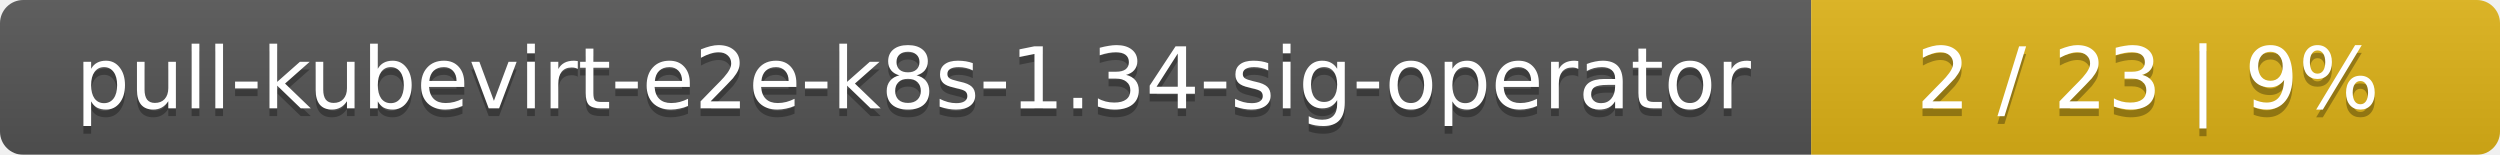
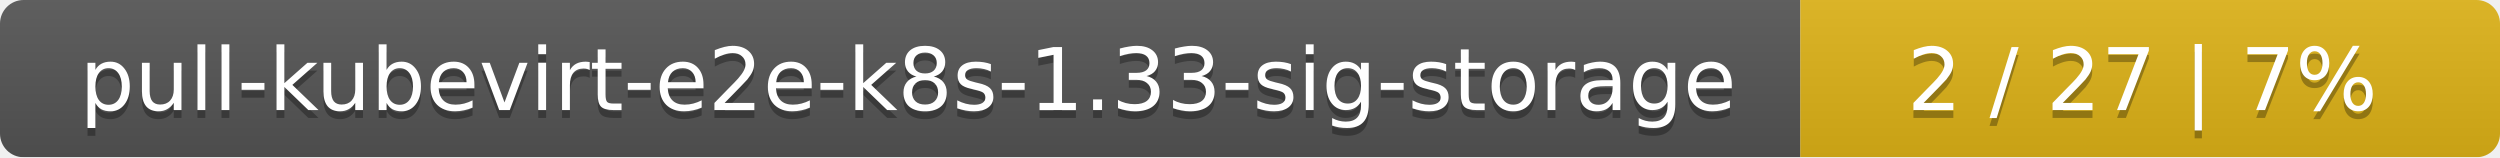
- <svg xmlns="http://www.w3.org/2000/svg" width="323" height="20">
+ <svg xmlns="http://www.w3.org/2000/svg" width="318" height="20">
  <linearGradient id="smooth" x2="0" y2="100%">
    <stop offset="0" stop-color="#bbb" stop-opacity=".1" />
    <stop offset="1" stop-opacity=".1" />
  </linearGradient>
  <mask id="round">
-     <rect width="323" height="20" rx="3" fill="#fff" />
+     <rect width="318" height="20" rx="3" fill="#fff" />
  </mask>
  <g mask="url(#round)">
-     <rect width="234" height="20" fill="#555" />
-     <rect x="234" width="89" height="20" fill="#dfb317" />
-     <rect width="323" height="20" fill="url(#smooth)" />
+     <rect width="229" height="20" fill="#555" />
+     <rect x="229" width="89" height="20" fill="#dfb317" />
+     <rect width="318" height="20" fill="url(#smooth)" />
  </g>
  <g fill="#fff" text-anchor="middle" font-family="DejaVu Sans,Verdana,Geneva,sans-serif" font-size="11">
-     <text x="118" y="15" fill="#010101" fill-opacity=".3">pull-kubevirt-e2e-k8s-1.34-sig-operator</text>
-     <text x="118" y="14">pull-kubevirt-e2e-k8s-1.34-sig-operator</text>
-     <text x="277.5" y="15" fill="#010101" fill-opacity=".3">2 / 23    |    9%</text>
-     <text x="277.5" y="14">2 / 23    |    9%</text>
+     <text x="115.5" y="15" fill="#010101" fill-opacity=".3">pull-kubevirt-e2e-k8s-1.33-sig-storage</text>
+     <text x="115.5" y="14">pull-kubevirt-e2e-k8s-1.33-sig-storage</text>
+     <text x="272.5" y="15" fill="#010101" fill-opacity=".3">2 / 27    |    7%</text>
+     <text x="272.5" y="14">2 / 27    |    7%</text>
  </g>
</svg>
